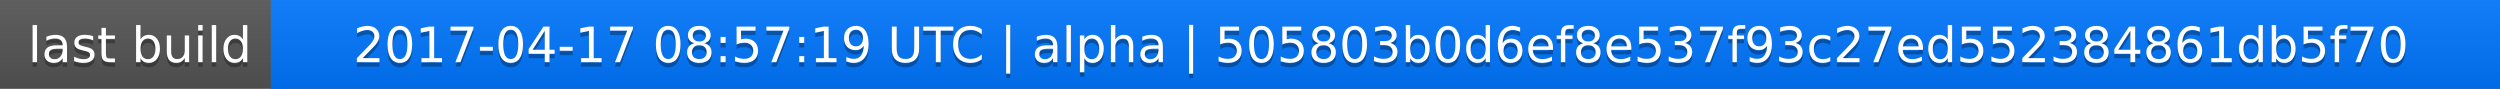
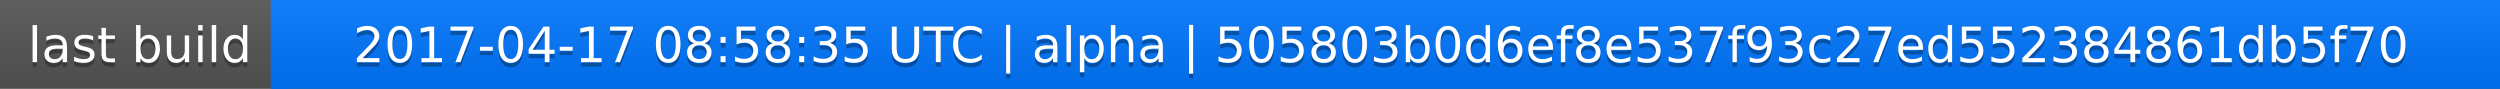
<svg xmlns="http://www.w3.org/2000/svg" width="563" height="20">
  <linearGradient id="a" x2="0" y2="100%">
    <stop offset="0" stop-color="#bbb" stop-opacity=".1" />
    <stop offset="1" stop-opacity=".1" />
  </linearGradient>
  <rect rx="0" width="563" height="20" fill="#555" />
  <rect rx="0" x="61" width="502" height="20" fill="#07f" />
  <path fill="#07f" d="M61 0h4v20h-4z" />
  <rect rx="0" width="563" height="20" fill="url(#a)" />
  <g fill="#fff" text-anchor="middle" font-family="DejaVu Sans,Verdana,Geneva,sans-serif" font-size="11">
    <text x="31.5" y="15" fill="#010101" fill-opacity=".3">last build</text>
    <text x="31.5" y="14">last build</text>
-     <text x="311" y="15" fill="#010101" fill-opacity=".3">2017-04-17 08:57:19 UTC | alpha | 505803b0d6ef8e537f93c27ed552384861db5f70</text>
-     <text x="311" y="14">2017-04-17 08:57:19 UTC | alpha | 505803b0d6ef8e537f93c27ed552384861db5f70</text>
+     <text x="311" y="15" fill="#010101" fill-opacity=".3">2017-04-17 08:58:35 UTC | alpha | 505803b0d6ef8e537f93c27ed552384861db5f70</text>
+     <text x="311" y="14">2017-04-17 08:58:35 UTC | alpha | 505803b0d6ef8e537f93c27ed552384861db5f70</text>
  </g>
</svg>
